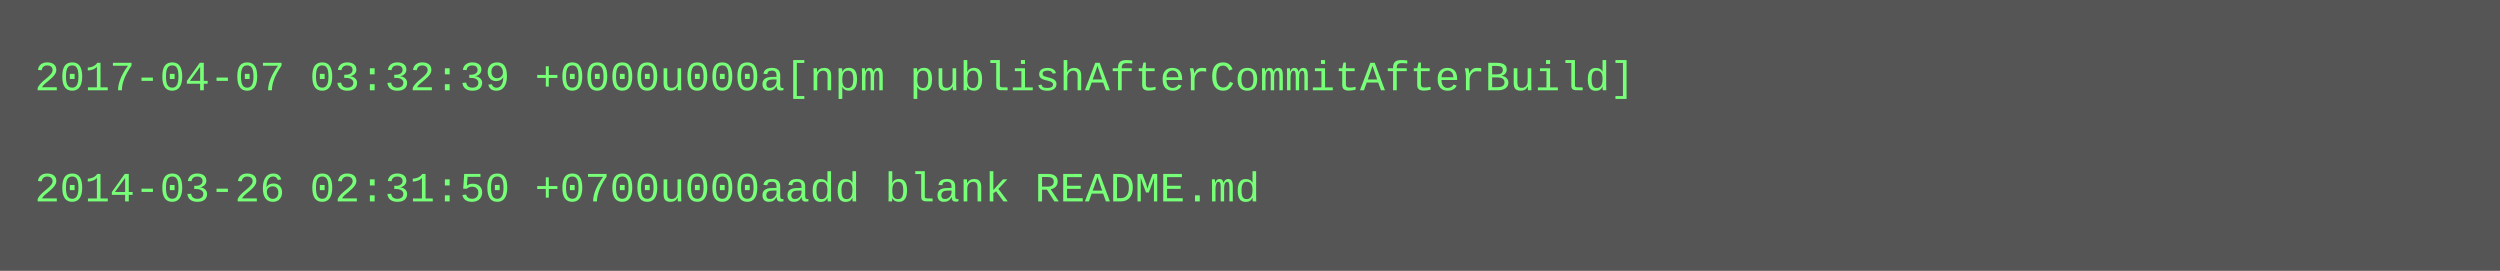
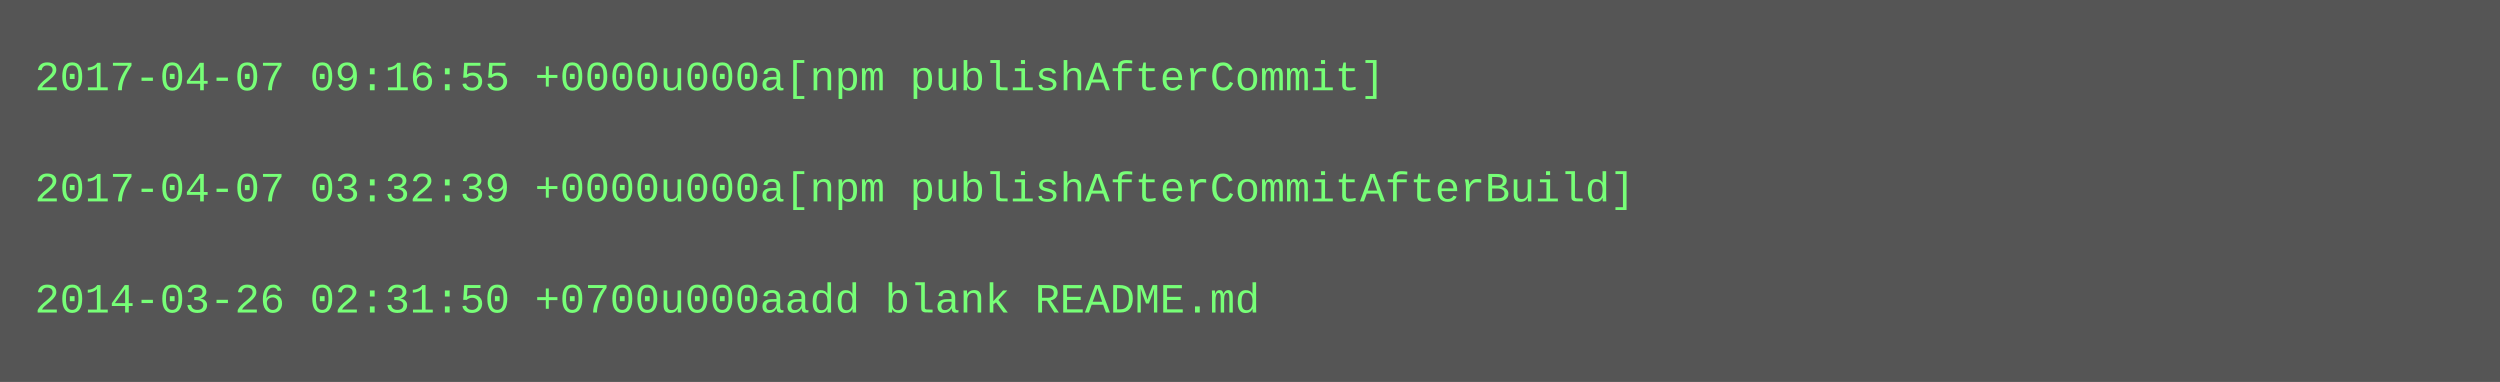
- <svg xmlns="http://www.w3.org/2000/svg" height="78" width="720">
-   <rect height="78" fill="#555" width="720" />
+ <svg xmlns="http://www.w3.org/2000/svg" height="110" width="720">
+   <rect height="110" fill="#555" width="720" />
  <text fill="#7f7" font-family="Courier New" font-size="12" xml:space="preserve">
-     <tspan x="10" y="26">2017-04-07 03:32:39 +0000u000a[npm publishAfterCommitAfterBuild]</tspan>
+     <tspan x="10" y="26">2017-04-07 09:16:55 +0000u000a[npm publishAfterCommit]</tspan>
    <tspan x="10" y="42" />
-     <tspan x="10" y="58">2014-03-26 02:31:50 +0700u000aadd blank README.md</tspan>
+     <tspan x="10" y="58">2017-04-07 03:32:39 +0000u000a[npm publishAfterCommitAfterBuild]</tspan>
+     <tspan x="10" y="74" />
+     <tspan x="10" y="90">2014-03-26 02:31:50 +0700u000aadd blank README.md</tspan>
  </text>
</svg>
